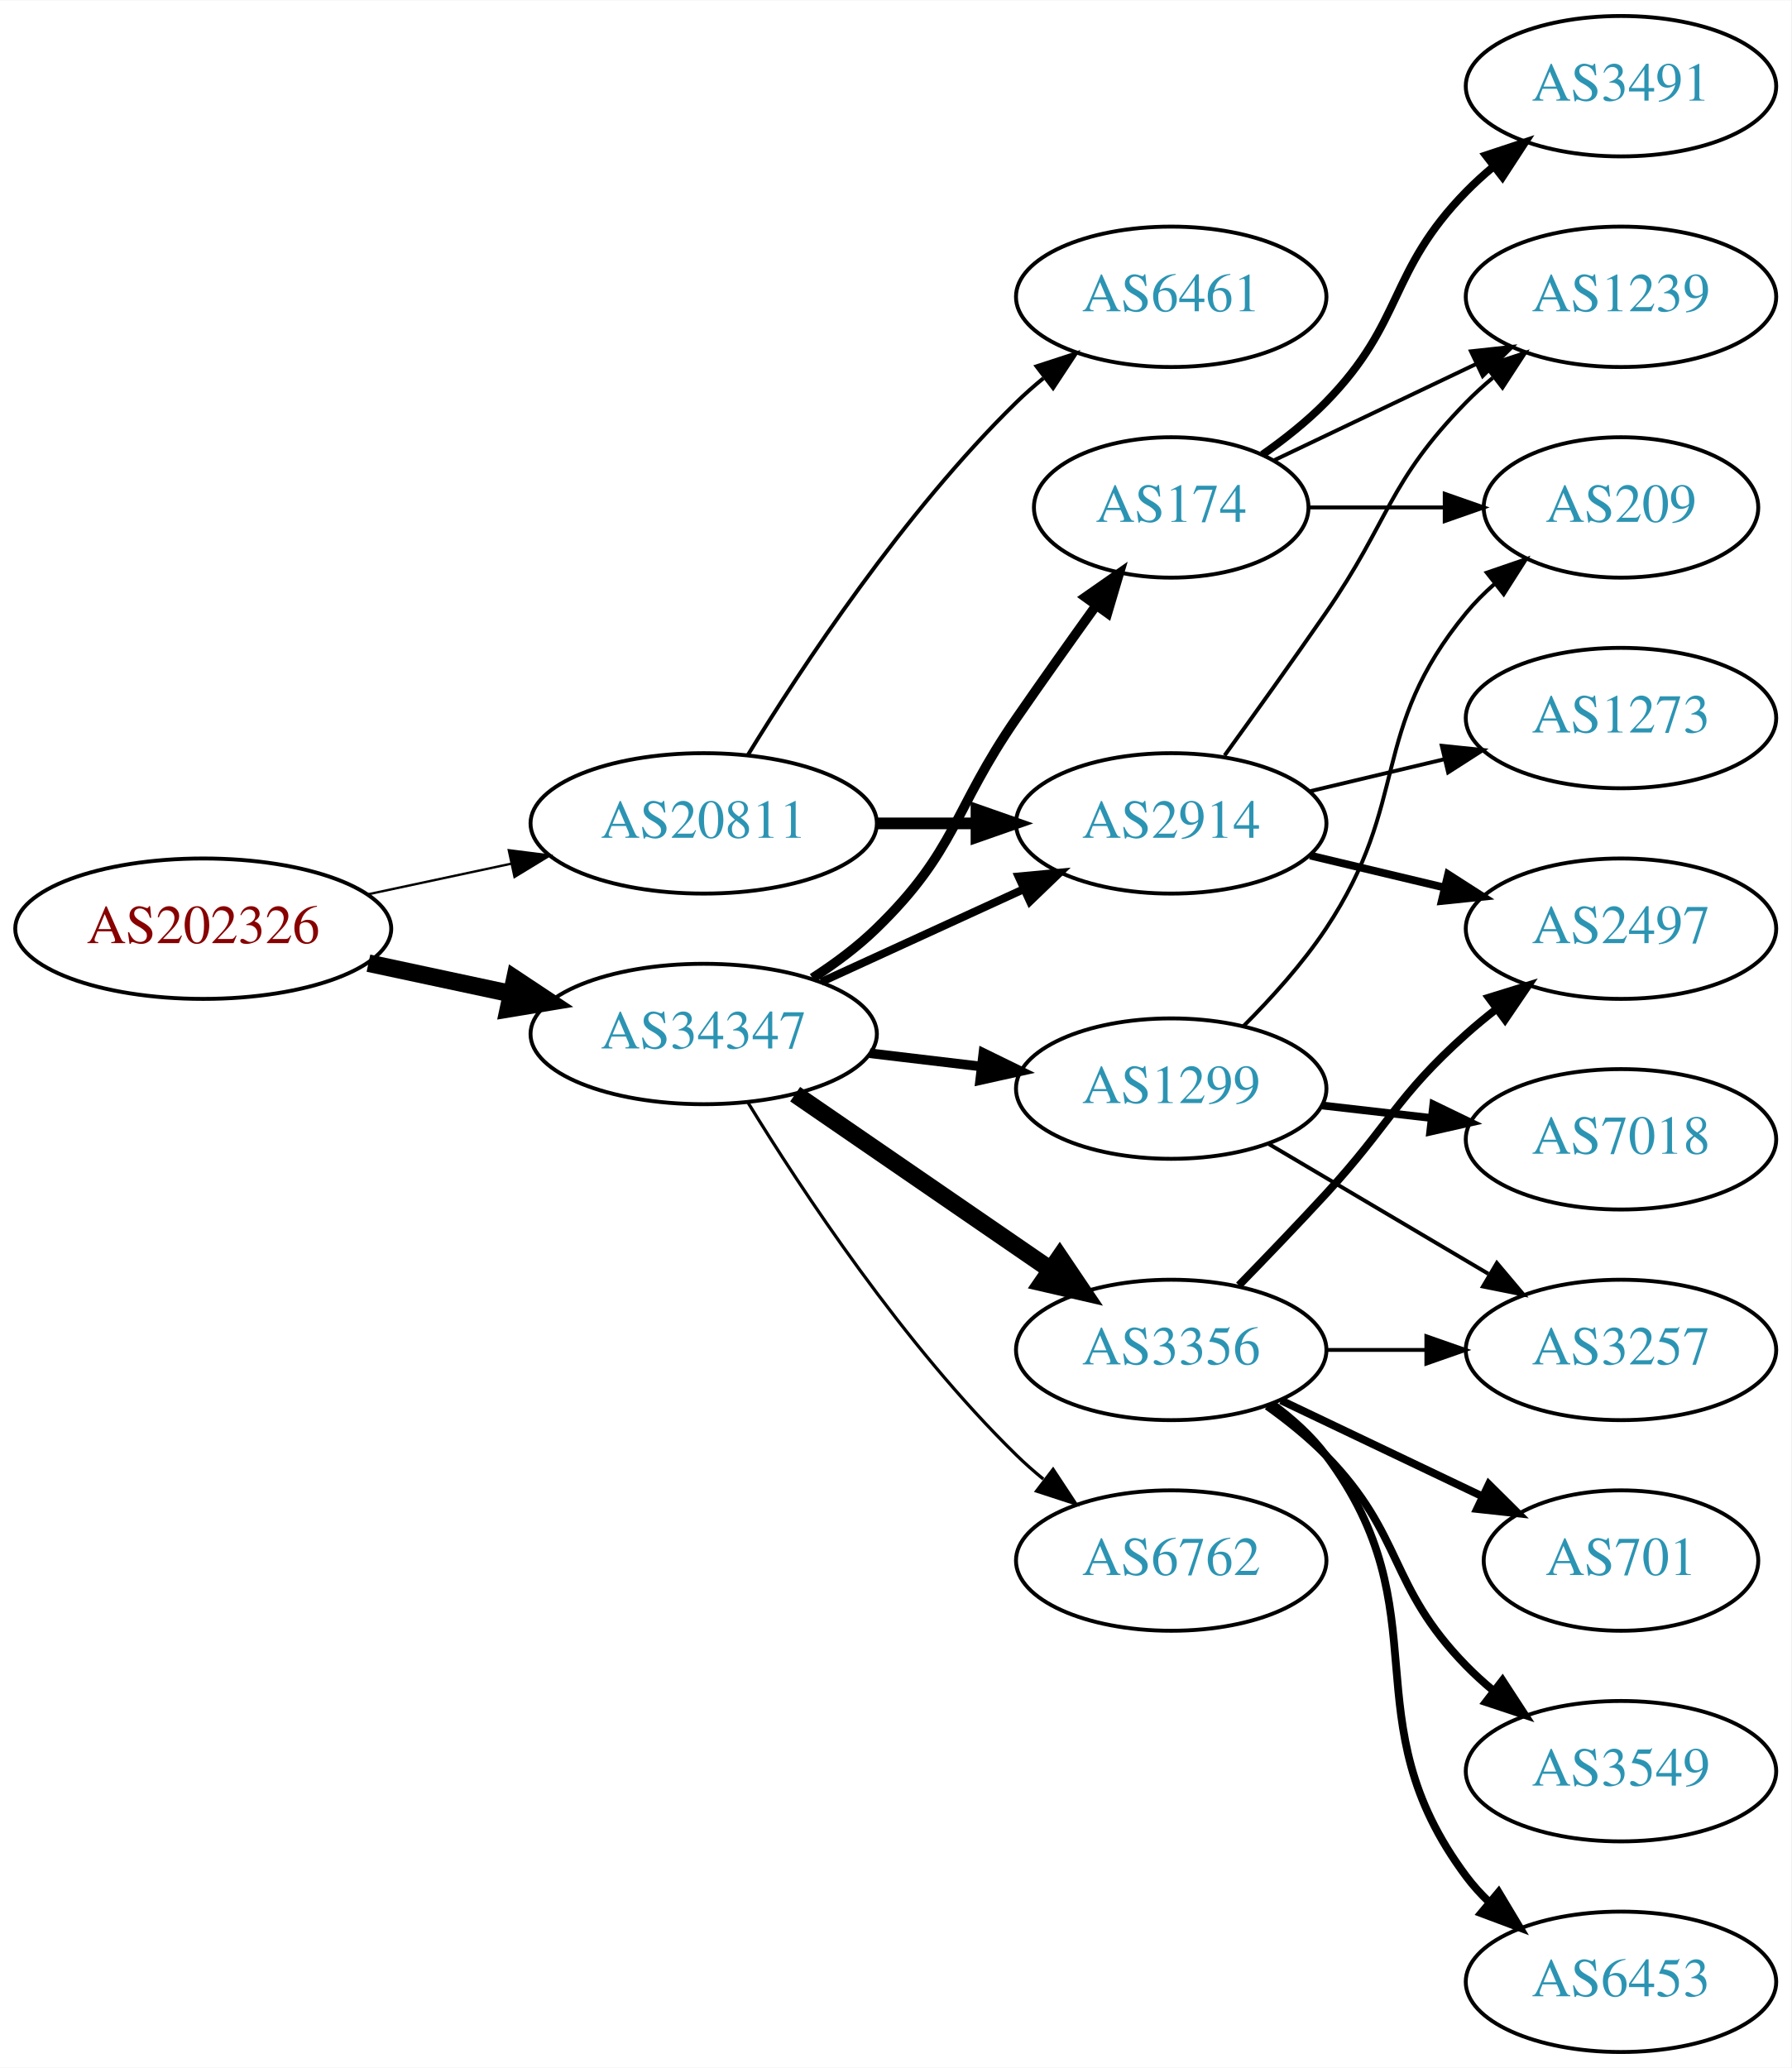
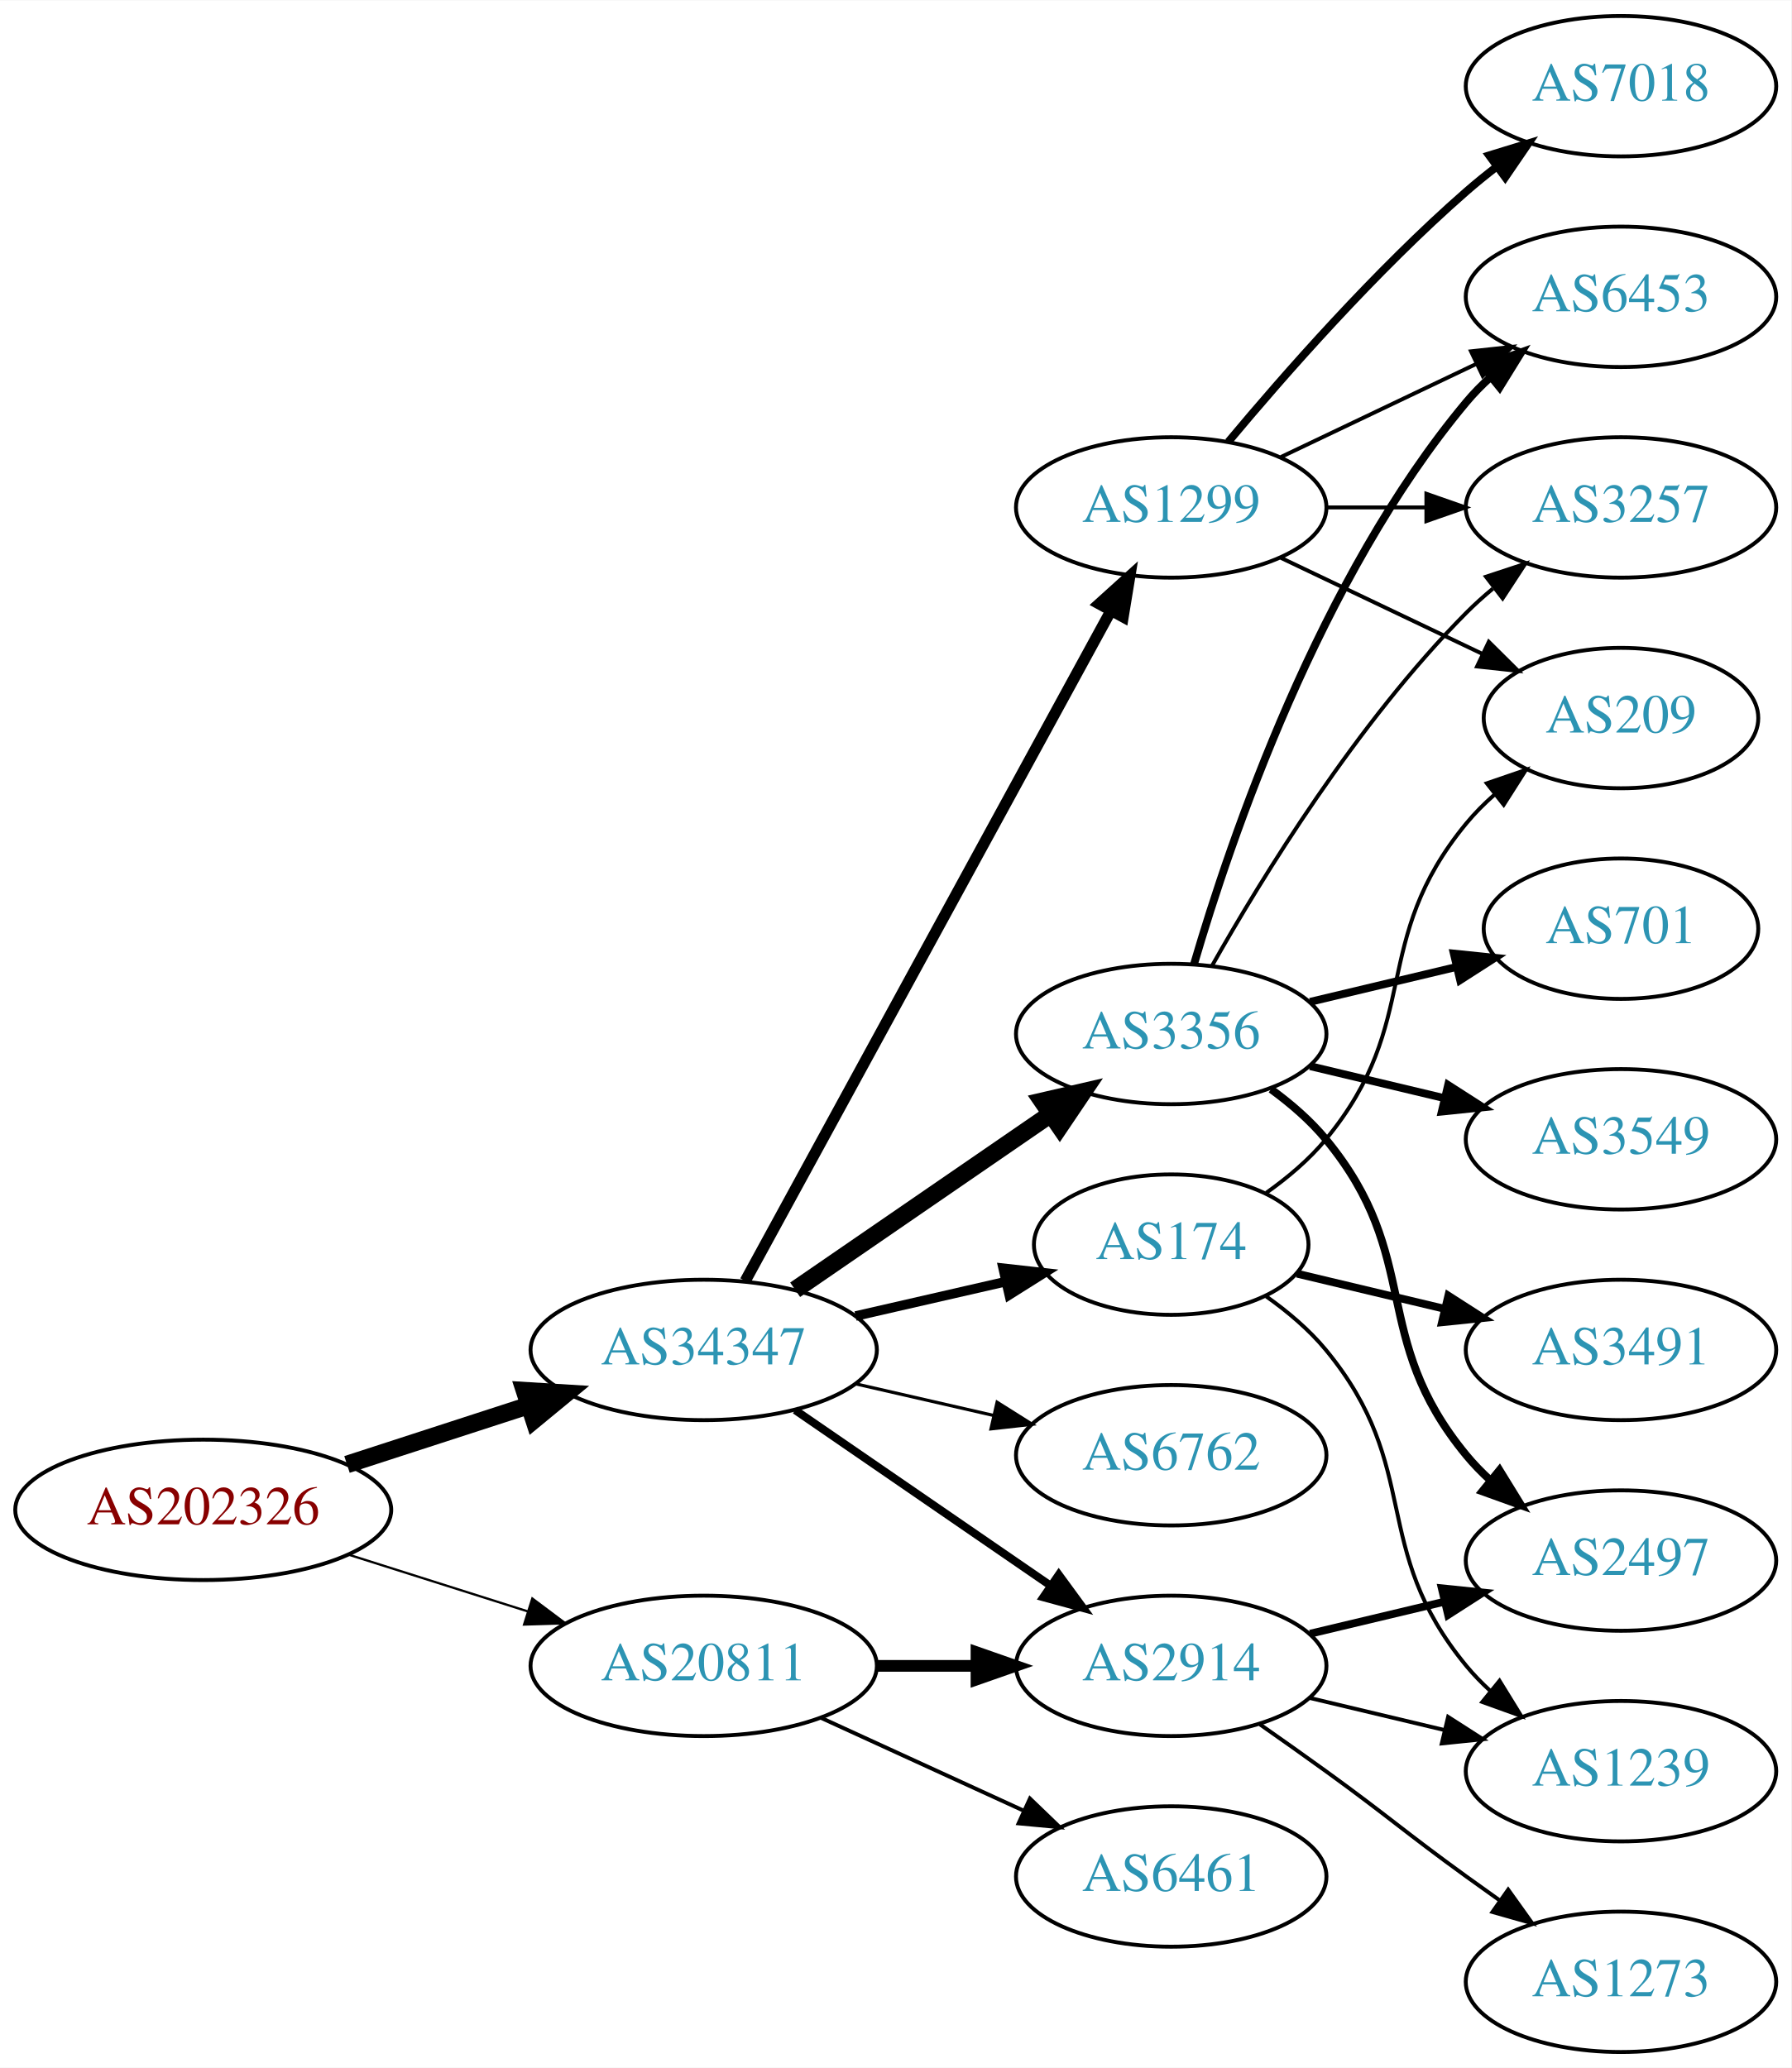
<svg xmlns="http://www.w3.org/2000/svg" xmlns:xlink="http://www.w3.org/1999/xlink" width="459pt" height="530pt" viewBox="0.00 0.00 459.17 530.00">
  <g id="graph0" class="graph" transform="scale(1 1) rotate(0) translate(4 526)">
    <polygon fill="white" stroke="none" points="-4,4 -4,-526 455.17,-526 455.17,4 -4,4" />
    <g id="node1" class="node">
      <g id="a_node1">
        <a xlink:href="/asn/202326" xlink:title="AS202326 ~ odissea [AT]">
-           <ellipse fill="#ffffff" stroke="black" cx="48.096" cy="-288" rx="48.192" ry="18" />
-           <text text-anchor="middle" x="48.096" y="-284.3" font-family="Times,serif" font-size="14.00" fill="#880000">AS202326</text>
+           <ellipse fill="#ffffff" stroke="black" cx="48.096" cy="-139" rx="48.192" ry="18" />
+           <text text-anchor="middle" x="48.096" y="-135.3" font-family="Times,serif" font-size="14.00" fill="#880000">AS202326</text>
        </a>
      </g>
    </g>
    <g id="node2" class="node">
      <g id="a_node2">
        <a xlink:href="/asn/20811" xlink:title="AS20811 ~ Brennercom S.p.A. [IT]">
-           <ellipse fill="#ffffff" stroke="black" cx="176.388" cy="-315" rx="44.393" ry="18" />
-           <text text-anchor="middle" x="176.388" y="-311.3" font-family="Times,serif" font-size="14.00" fill="#2c94b3">AS20811</text>
+           <ellipse fill="#ffffff" stroke="black" cx="176.388" cy="-99" rx="44.393" ry="18" />
+           <text text-anchor="middle" x="176.388" y="-95.3" font-family="Times,serif" font-size="14.00" fill="#2c94b3">AS20811</text>
        </a>
      </g>
    </g>
    <g id="edge1" class="edge">
-       <path fill="none" stroke="black" stroke-width="0.6" d="M90.448,-296.841C102.138,-299.34 114.964,-302.082 127.027,-304.661" />
-       <polygon fill="black" stroke="black" stroke-width="0.6" points="126.428,-308.112 136.939,-306.78 127.891,-301.267 126.428,-308.112" />
+       <path fill="none" stroke="black" stroke-width="0.581" d="M85.286,-127.538C99.636,-122.993 116.272,-117.723 131.315,-112.959" />
+       <polygon fill="black" stroke="black" stroke-width="0.581" points="132.453,-116.27 140.93,-109.914 130.34,-109.597 132.453,-116.27" />
    </g>
    <g id="node3" class="node">
      <g id="a_node3">
        <a xlink:href="/asn/34347" xlink:title="AS34347 ~ HALLAG Kommunal GmbH [AT]">
-           <ellipse fill="#ffffff" stroke="black" cx="176.388" cy="-261" rx="44.393" ry="18" />
-           <text text-anchor="middle" x="176.388" y="-257.3" font-family="Times,serif" font-size="14.00" fill="#2c94b3">AS34347</text>
+           <ellipse fill="#ffffff" stroke="black" cx="176.388" cy="-180" rx="44.393" ry="18" />
+           <text text-anchor="middle" x="176.388" y="-176.3" font-family="Times,serif" font-size="14.00" fill="#2c94b3">AS34347</text>
        </a>
      </g>
    </g>
    <g id="edge2" class="edge">
-       <path fill="none" stroke="black" stroke-width="4.5" d="M90.448,-279.159C102.138,-276.66 114.964,-273.918 127.027,-271.339" />
-       <polygon fill="black" stroke="black" stroke-width="4.5" points="127.983,-275.161 136.939,-269.22 126.336,-267.46 127.983,-275.161" />
+       <path fill="none" stroke="black" stroke-width="4.5" d="M84.948,-150.639C99.425,-155.339 116.271,-160.808 131.474,-165.744" />
+       <polygon fill="black" stroke="black" stroke-width="4.5" points="130.458,-169.554 141.185,-168.896 132.89,-162.063 130.458,-169.554" />
    </g>
    <g id="node4" class="node">
      <g id="a_node4">
-         <a xlink:href="/asn/6461" xlink:title="AS6461 ~ Zayo Bandwidth [US]">
-           <ellipse fill="#ffffff" stroke="black" cx="296.23" cy="-450" rx="39.794" ry="18" />
-           <text text-anchor="middle" x="296.23" y="-446.3" font-family="Times,serif" font-size="14.00" fill="#2c94b3">AS6461</text>
+         <a xlink:href="/asn/2914" xlink:title="AS2914 ~ NTT America, Inc. [US]">
+           <ellipse fill="#ffffff" stroke="black" cx="296.23" cy="-99" rx="39.794" ry="18" />
+           <text text-anchor="middle" x="296.23" y="-95.3" font-family="Times,serif" font-size="14.00" fill="#2c94b3">AS2914</text>
        </a>
      </g>
    </g>
    <g id="edge3" class="edge">
-       <path fill="none" stroke="black" d="M187.653,-332.44C201.462,-354.991 227.651,-394.722 256.584,-423 258.724,-425.092 261.041,-427.137 263.441,-429.106" />
-       <polygon fill="black" stroke="black" points="261.708,-432.185 271.782,-435.464 265.951,-426.618 261.708,-432.185" />
+       <path fill="none" stroke="black" stroke-width="3" d="M220.599,-99C228.911,-99 237.674,-99 246.156,-99" />
+       <polygon fill="black" stroke="black" stroke-width="3" points="246.315,-102.5 256.315,-99 246.315,-95.5 246.315,-102.5" />
    </g>
    <g id="node5" class="node">
      <g id="a_node5">
-         <a xlink:href="/asn/2914" xlink:title="AS2914 ~ NTT America, Inc. [US]">
-           <ellipse fill="#ffffff" stroke="black" cx="296.23" cy="-315" rx="39.794" ry="18" />
-           <text text-anchor="middle" x="296.23" y="-311.3" font-family="Times,serif" font-size="14.00" fill="#2c94b3">AS2914</text>
+         <a xlink:href="/asn/6461" xlink:title="AS6461 ~ Zayo Bandwidth [US]">
+           <ellipse fill="#ffffff" stroke="black" cx="296.23" cy="-45" rx="39.794" ry="18" />
+           <text text-anchor="middle" x="296.23" y="-41.3" font-family="Times,serif" font-size="14.00" fill="#2c94b3">AS6461</text>
        </a>
      </g>
    </g>
    <g id="edge4" class="edge">
-       <path fill="none" stroke="black" stroke-width="3" d="M220.599,-315C228.911,-315 237.674,-315 246.156,-315" />
-       <polygon fill="black" stroke="black" stroke-width="3" points="246.315,-318.5 256.315,-315 246.315,-311.5 246.315,-318.5" />
-     </g>
-     <g id="edge6" class="edge">
-       <path fill="none" stroke="black" stroke-width="2.045" d="M206.517,-274.348C222.128,-281.502 241.526,-290.391 258.198,-298.03" />
-       <polygon fill="black" stroke="black" stroke-width="2.045" points="257.101,-301.378 267.65,-302.362 260.017,-295.014 257.101,-301.378" />
+       <path fill="none" stroke="black" d="M206.517,-85.652C222.128,-78.498 241.526,-69.609 258.198,-61.969" />
+       <polygon fill="black" stroke="black" points="260.017,-64.986 267.65,-57.638 257.101,-58.622 260.017,-64.986" />
+     </g>
+     <g id="edge7" class="edge">
+       <path fill="none" stroke="black" stroke-width="2.045" d="M199.83,-164.574C218.412,-151.802 244.972,-133.545 265.352,-119.537" />
+       <polygon fill="black" stroke="black" stroke-width="2.045" points="267.408,-122.371 273.666,-113.822 263.443,-116.602 267.408,-122.371" />
    </g>
    <g id="node6" class="node">
      <g id="a_node6">
-         <a xlink:href="/asn/174" xlink:title="AS174 ~ Cogent Communications [US]">
-           <ellipse fill="#ffffff" stroke="black" cx="296.23" cy="-396" rx="35.194" ry="18" />
-           <text text-anchor="middle" x="296.23" y="-392.3" font-family="Times,serif" font-size="14.00" fill="#2c94b3">AS174</text>
+         <a xlink:href="/asn/3356" xlink:title="AS3356 ~ Level 3 Parent, LLC [US]">
+           <ellipse fill="#ffffff" stroke="black" cx="296.23" cy="-261" rx="39.794" ry="18" />
+           <text text-anchor="middle" x="296.23" y="-257.3" font-family="Times,serif" font-size="14.00" fill="#2c94b3">AS3356</text>
        </a>
      </g>
    </g>
    <g id="edge5" class="edge">
-       <path fill="none" stroke="black" stroke-width="2.455" d="M204.271,-275.329C209.996,-279.036 215.762,-283.318 220.584,-288 241.277,-308.094 240.188,-318.269 256.584,-342 263.139,-351.488 270.472,-361.806 276.974,-370.857" />
-       <polygon fill="black" stroke="black" stroke-width="2.455" points="274.213,-373.013 282.901,-379.078 279.892,-368.919 274.213,-373.013" />
+       <path fill="none" stroke="black" stroke-width="4.5" d="M199.83,-195.426C218.412,-208.198 244.972,-226.455 265.352,-240.463" />
+       <polygon fill="black" stroke="black" stroke-width="4.5" points="263.195,-243.758 273.666,-246.178 267.656,-237.269 263.195,-243.758" />
    </g>
    <g id="node7" class="node">
      <g id="a_node7">
-         <a xlink:href="/asn/3356" xlink:title="AS3356 ~ Level 3 Parent, LLC [US]">
-           <ellipse fill="#ffffff" stroke="black" cx="296.23" cy="-180" rx="39.794" ry="18" />
-           <text text-anchor="middle" x="296.23" y="-176.3" font-family="Times,serif" font-size="14.00" fill="#2c94b3">AS3356</text>
-         </a>
-       </g>
-     </g>
-     <g id="edge7" class="edge">
-       <path fill="none" stroke="black" stroke-width="4.5" d="M199.83,-245.574C218.412,-232.802 244.972,-214.545 265.352,-200.537" />
-       <polygon fill="black" stroke="black" stroke-width="4.5" points="267.656,-203.731 273.666,-194.822 263.195,-197.242 267.656,-203.731" />
+         <a xlink:href="/asn/174" xlink:title="AS174 ~ Cogent Communications [US]">
+           <ellipse fill="#ffffff" stroke="black" cx="296.23" cy="-207" rx="35.194" ry="18" />
+           <text text-anchor="middle" x="296.23" y="-203.3" font-family="Times,serif" font-size="14.00" fill="#2c94b3">AS174</text>
+         </a>
+       </g>
+     </g>
+     <g id="edge6" class="edge">
+       <path fill="none" stroke="black" stroke-width="2.455" d="M215.322,-188.692C227.639,-191.514 241.364,-194.658 253.915,-197.534" />
+       <polygon fill="black" stroke="black" stroke-width="2.455" points="253.15,-200.949 263.68,-199.771 254.714,-194.126 253.15,-200.949" />
    </g>
    <g id="node8" class="node">
      <g id="a_node8">
-         <a xlink:href="/asn/6762" xlink:title="AS6762 ~ TELECOM ITALIA SPARKLE S.p.A. [IT]">
-           <ellipse fill="#ffffff" stroke="black" cx="296.23" cy="-126" rx="39.794" ry="18" />
-           <text text-anchor="middle" x="296.23" y="-122.3" font-family="Times,serif" font-size="14.00" fill="#2c94b3">AS6762</text>
+         <a xlink:href="/asn/1299" xlink:title="AS1299 ~ Telia Carrier [EU]">
+           <ellipse fill="#ffffff" stroke="black" cx="296.23" cy="-396" rx="39.794" ry="18" />
+           <text text-anchor="middle" x="296.23" y="-392.3" font-family="Times,serif" font-size="14.00" fill="#2c94b3">AS1299</text>
        </a>
      </g>
    </g>
    <g id="edge8" class="edge">
-       <path fill="none" stroke="black" stroke-width="0.818" d="M187.653,-243.56C201.462,-221.009 227.651,-181.278 256.584,-153 258.724,-150.908 261.041,-148.863 263.441,-146.894" />
-       <polygon fill="black" stroke="black" stroke-width="0.818" points="265.951,-149.382 271.782,-140.536 261.708,-143.815 265.951,-149.382" />
+       <path fill="none" stroke="black" stroke-width="2.864" d="M187.031,-197.676C207.713,-235.584 256.425,-324.873 280.805,-369.559" />
+       <polygon fill="black" stroke="black" stroke-width="2.864" points="277.757,-371.28 285.619,-378.383 283.902,-367.928 277.757,-371.28" />
    </g>
    <g id="node9" class="node">
      <g id="a_node9">
-         <a xlink:href="/asn/1299" xlink:title="AS1299 ~ Telia Carrier [EU]">
-           <ellipse fill="#ffffff" stroke="black" cx="296.23" cy="-247" rx="39.794" ry="18" />
-           <text text-anchor="middle" x="296.23" y="-243.3" font-family="Times,serif" font-size="14.00" fill="#2c94b3">AS1299</text>
+         <a xlink:href="/asn/6762" xlink:title="AS6762 ~ TELECOM ITALIA SPARKLE S.p.A. [IT]">
+           <ellipse fill="#ffffff" stroke="black" cx="296.23" cy="-153" rx="39.794" ry="18" />
+           <text text-anchor="middle" x="296.23" y="-149.3" font-family="Times,serif" font-size="14.00" fill="#2c94b3">AS6762</text>
        </a>
      </g>
    </g>
    <g id="edge9" class="edge">
-       <path fill="none" stroke="black" stroke-width="2.455" d="M218.934,-256.064C228.18,-254.966 238.053,-253.793 247.525,-252.668" />
-       <polygon fill="black" stroke="black" stroke-width="2.455" points="248.079,-256.126 257.596,-251.471 247.253,-249.175 248.079,-256.126" />
-     </g>
-     <g id="node11" class="node">
-       <g id="a_node11">
-         <a xlink:href="/asn/1239" xlink:title="AS1239 ~ Sprint [US]">
-           <ellipse fill="#ffffff" stroke="black" cx="411.523" cy="-450" rx="39.794" ry="18" />
-           <text text-anchor="middle" x="411.523" y="-446.3" font-family="Times,serif" font-size="14.00" fill="#2c94b3">AS1239</text>
-         </a>
-       </g>
-     </g>
-     <g id="edge14" class="edge">
-       <path fill="none" stroke="black" d="M309.909,-332.406C317.525,-342.937 327.358,-356.67 335.877,-369 352.272,-392.731 351.704,-402.383 371.877,-423 373.969,-425.139 376.253,-427.218 378.63,-429.21" />
-       <polygon fill="black" stroke="black" points="376.873,-432.275 386.929,-435.611 381.148,-426.732 376.873,-432.275" />
+       <path fill="none" stroke="black" stroke-width="0.818" d="M215.322,-171.308C226.563,-168.733 238.976,-165.889 250.599,-163.226" />
+       <polygon fill="black" stroke="black" stroke-width="0.818" points="251.595,-166.588 260.56,-160.943 250.031,-159.765 251.595,-166.588" />
    </g>
    <g id="node13" class="node">
      <g id="a_node13">
        <a xlink:href="/asn/2497" xlink:title="AS2497 ~ Internet Initiative Japan Inc. [JP]">
-           <ellipse fill="#ffffff" stroke="black" cx="411.523" cy="-288" rx="39.794" ry="18" />
-           <text text-anchor="middle" x="411.523" y="-284.3" font-family="Times,serif" font-size="14.00" fill="#2c94b3">AS2497</text>
-         </a>
-       </g>
+           <ellipse fill="#ffffff" stroke="black" cx="411.523" cy="-126" rx="39.794" ry="18" />
+           <text text-anchor="middle" x="411.523" y="-122.3" font-family="Times,serif" font-size="14.00" fill="#2c94b3">AS2497</text>
+         </a>
+       </g>
+     </g>
+     <g id="edge18" class="edge">
+       <path fill="none" stroke="black" stroke-width="2" d="M331.837,-107.248C342.709,-109.838 354.863,-112.735 366.305,-115.462" />
+       <polygon fill="black" stroke="black" stroke-width="2" points="365.589,-118.889 376.128,-117.803 367.212,-112.08 365.589,-118.889" />
+     </g>
+     <g id="node15" class="node">
+       <g id="a_node15">
+         <a xlink:href="/asn/1239" xlink:title="AS1239 ~ Sprint [US]">
+           <ellipse fill="#ffffff" stroke="black" cx="411.523" cy="-72" rx="39.794" ry="18" />
+           <text text-anchor="middle" x="411.523" y="-68.3" font-family="Times,serif" font-size="14.00" fill="#2c94b3">AS1239</text>
+         </a>
+       </g>
+     </g>
+     <g id="edge19" class="edge">
+       <path fill="none" stroke="black" d="M331.837,-90.752C342.709,-88.162 354.863,-85.265 366.305,-82.538" />
+       <polygon fill="black" stroke="black" points="367.212,-85.92 376.128,-80.197 365.589,-79.111 367.212,-85.92" />
+     </g>
+     <g id="node18" class="node">
+       <g id="a_node18">
+         <a xlink:href="/asn/1273" xlink:title="AS1273 ~ Vodafone Group PLC [EU]">
+           <ellipse fill="#ffffff" stroke="black" cx="411.523" cy="-18" rx="39.794" ry="18" />
+           <text text-anchor="middle" x="411.523" y="-14.3" font-family="Times,serif" font-size="14.00" fill="#2c94b3">AS1273</text>
+         </a>
+       </g>
+     </g>
+     <g id="edge20" class="edge">
+       <path fill="none" stroke="black" d="M318.987,-83.991C324.522,-80.121 330.44,-75.936 335.877,-72 352.076,-60.271 355.677,-56.729 371.877,-45 374.68,-42.971 377.611,-40.875 380.552,-38.791" />
+       <polygon fill="black" stroke="black" points="382.603,-41.627 388.766,-33.009 378.574,-35.903 382.603,-41.627" />
+     </g>
+     <g id="node10" class="node">
+       <g id="a_node10">
+         <a xlink:href="/asn/6453" xlink:title="AS6453 ~ TATA COMMUNICATIONS (AMERICA) INC [US]">
+           <ellipse fill="#ffffff" stroke="black" cx="411.523" cy="-450" rx="39.794" ry="18" />
+           <text text-anchor="middle" x="411.523" y="-446.3" font-family="Times,serif" font-size="14.00" fill="#2c94b3">AS6453</text>
+         </a>
+       </g>
+     </g>
+     <g id="edge10" class="edge">
+       <path fill="none" stroke="black" stroke-width="2" d="M302.104,-279.002C311.418,-310.844 334.235,-377.981 371.877,-423 373.747,-425.237 375.845,-427.374 378.072,-429.396" />
+       <polygon fill="black" stroke="black" stroke-width="2" points="376.015,-432.234 385.99,-435.804 380.418,-426.793 376.015,-432.234" />
+     </g>
+     <g id="node11" class="node">
+       <g id="a_node11">
+         <a xlink:href="/asn/3257" xlink:title="AS3257 ~ GTT [DE]">
+           <ellipse fill="#ffffff" stroke="black" cx="411.523" cy="-396" rx="39.794" ry="18" />
+           <text text-anchor="middle" x="411.523" y="-392.3" font-family="Times,serif" font-size="14.00" fill="#2c94b3">AS3257</text>
+         </a>
+       </g>
+     </g>
+     <g id="edge11" class="edge">
+       <path fill="none" stroke="black" d="M306.69,-278.49C319.472,-301.096 343.904,-340.886 371.877,-369 373.987,-371.121 376.283,-373.188 378.669,-375.171" />
+       <polygon fill="black" stroke="black" points="376.921,-378.242 386.984,-381.556 381.184,-372.69 376.921,-378.242" />
+     </g>
+     <g id="node12" class="node">
+       <g id="a_node12">
+         <a xlink:href="/asn/3549" xlink:title="AS3549 ~ Level 3 Parent, LLC [US]">
+           <ellipse fill="#ffffff" stroke="black" cx="411.523" cy="-234" rx="39.794" ry="18" />
+           <text text-anchor="middle" x="411.523" y="-230.3" font-family="Times,serif" font-size="14.00" fill="#2c94b3">AS3549</text>
+         </a>
+       </g>
+     </g>
+     <g id="edge12" class="edge">
+       <path fill="none" stroke="black" stroke-width="2" d="M331.837,-252.752C342.709,-250.162 354.863,-247.265 366.305,-244.538" />
+       <polygon fill="black" stroke="black" stroke-width="2" points="367.212,-247.92 376.128,-242.197 365.589,-241.111 367.212,-247.92" />
    </g>
    <g id="edge13" class="edge">
-       <path fill="none" stroke="black" stroke-width="2" d="M331.837,-306.752C342.709,-304.162 354.863,-301.265 366.305,-298.538" />
-       <polygon fill="black" stroke="black" stroke-width="2" points="367.212,-301.92 376.128,-296.197 365.589,-295.111 367.212,-301.92" />
+       <path fill="none" stroke="black" stroke-width="2" d="M321.811,-246.844C326.905,-243.128 331.919,-238.799 335.877,-234 360.941,-203.606 346.812,-183.394 371.877,-153 373.732,-150.75 375.819,-148.604 378.038,-146.576" />
+       <polygon fill="black" stroke="black" stroke-width="2" points="380.386,-149.177 385.942,-140.156 375.973,-143.744 380.386,-149.177" />
    </g>
    <g id="node14" class="node">
      <g id="a_node14">
-         <a xlink:href="/asn/1273" xlink:title="AS1273 ~ Vodafone Group PLC [EU]">
-           <ellipse fill="#ffffff" stroke="black" cx="411.523" cy="-342" rx="39.794" ry="18" />
-           <text text-anchor="middle" x="411.523" y="-338.3" font-family="Times,serif" font-size="14.00" fill="#2c94b3">AS1273</text>
-         </a>
-       </g>
+         <a xlink:href="/asn/701" xlink:title="AS701 ~ UUNET [US]">
+           <ellipse fill="#ffffff" stroke="black" cx="411.523" cy="-288" rx="35.194" ry="18" />
+           <text text-anchor="middle" x="411.523" y="-284.3" font-family="Times,serif" font-size="14.00" fill="#2c94b3">AS701</text>
+         </a>
+       </g>
+     </g>
+     <g id="edge14" class="edge">
+       <path fill="none" stroke="black" stroke-width="2" d="M331.837,-269.248C343.632,-272.058 356.937,-275.229 369.204,-278.153" />
+       <polygon fill="black" stroke="black" stroke-width="2" points="368.67,-281.624 379.209,-280.537 370.293,-274.814 368.67,-281.624" />
    </g>
    <g id="edge15" class="edge">
-       <path fill="none" stroke="black" d="M331.837,-323.248C342.709,-325.838 354.863,-328.735 366.305,-331.462" />
-       <polygon fill="black" stroke="black" points="365.589,-334.889 376.128,-333.803 367.212,-328.08 365.589,-334.889" />
-     </g>
-     <g id="node10" class="node">
-       <g id="a_node10">
-         <a xlink:href="/asn/3491" xlink:title="AS3491 ~ PCCW Global, Inc. [US]">
-           <ellipse fill="#ffffff" stroke="black" cx="411.523" cy="-504" rx="39.794" ry="18" />
-           <text text-anchor="middle" x="411.523" y="-500.3" font-family="Times,serif" font-size="14.00" fill="#2c94b3">AS3491</text>
-         </a>
-       </g>
-     </g>
-     <g id="edge10" class="edge">
-       <path fill="none" stroke="black" stroke-width="2" d="M319.613,-409.532C325.255,-413.49 331.068,-418.086 335.877,-423 356.049,-443.617 351.704,-456.383 371.877,-477 373.969,-479.139 376.253,-481.218 378.63,-483.21" />
-       <polygon fill="black" stroke="black" stroke-width="2" points="376.873,-486.275 386.929,-489.611 381.148,-480.732 376.873,-486.275" />
-     </g>
-     <g id="edge11" class="edge">
-       <path fill="none" stroke="black" d="M322.655,-408.119C337.958,-415.413 357.681,-424.814 374.563,-432.86" />
-       <polygon fill="black" stroke="black" points="373.071,-436.026 383.604,-437.169 376.082,-429.707 373.071,-436.026" />
-     </g>
-     <g id="node12" class="node">
-       <g id="a_node12">
-         <a xlink:href="/asn/209" xlink:title="AS209 ~ CenturyLink Communications, LLC [US]">
-           <ellipse fill="#ffffff" stroke="black" cx="411.523" cy="-396" rx="35.194" ry="18" />
-           <text text-anchor="middle" x="411.523" y="-392.3" font-family="Times,serif" font-size="14.00" fill="#2c94b3">AS209</text>
-         </a>
-       </g>
-     </g>
-     <g id="edge12" class="edge">
-       <path fill="none" stroke="black" d="M331.529,-396C342.399,-396 354.577,-396 366.054,-396" />
-       <polygon fill="black" stroke="black" points="366.341,-399.5 376.341,-396 366.341,-392.5 366.341,-399.5" />
-     </g>
-     <g id="edge18" class="edge">
-       <path fill="none" stroke="black" stroke-width="2" d="M313.58,-196.568C320.533,-203.704 328.68,-212.188 335.877,-220 352.306,-237.836 353.807,-244.828 371.877,-261 374.316,-263.183 376.937,-265.344 379.623,-267.435" />
-       <polygon fill="black" stroke="black" stroke-width="2" points="377.638,-270.32 387.758,-273.454 381.801,-264.693 377.638,-270.32" />
-     </g>
-     <g id="node15" class="node">
-       <g id="a_node15">
-         <a xlink:href="/asn/701" xlink:title="AS701 ~ UUNET [US]">
-           <ellipse fill="#ffffff" stroke="black" cx="411.523" cy="-126" rx="35.194" ry="18" />
-           <text text-anchor="middle" x="411.523" y="-122.3" font-family="Times,serif" font-size="14.00" fill="#2c94b3">AS701</text>
-         </a>
-       </g>
-     </g>
-     <g id="edge16" class="edge">
-       <path fill="none" stroke="black" stroke-width="2" d="M324.367,-167.066C339.798,-159.71 359.284,-150.423 375.819,-142.541" />
-       <polygon fill="black" stroke="black" stroke-width="2" points="377.64,-145.551 385.161,-138.089 374.628,-139.232 377.64,-145.551" />
+       <path fill="none" stroke="black" d="M320.603,-193.712C326.107,-189.809 331.607,-185.178 335.877,-180 360.941,-149.606 346.812,-129.394 371.877,-99 373.732,-96.751 375.819,-94.604 378.038,-92.576" />
+       <polygon fill="black" stroke="black" points="380.386,-95.177 385.942,-86.156 375.973,-89.744 380.386,-95.177" />
    </g>
    <g id="node16" class="node">
      <g id="a_node16">
-         <a xlink:href="/asn/3257" xlink:title="AS3257 ~ GTT [DE]">
+         <a xlink:href="/asn/3491" xlink:title="AS3491 ~ PCCW Global, Inc. [US]">
          <ellipse fill="#ffffff" stroke="black" cx="411.523" cy="-180" rx="39.794" ry="18" />
-           <text text-anchor="middle" x="411.523" y="-176.3" font-family="Times,serif" font-size="14.00" fill="#2c94b3">AS3257</text>
-         </a>
-       </g>
-     </g>
-     <g id="edge17" class="edge">
-       <path fill="none" stroke="black" d="M335.902,-180C344.105,-180 352.869,-180 361.401,-180" />
-       <polygon fill="black" stroke="black" points="361.641,-183.5 371.641,-180 361.641,-176.5 361.641,-183.5" />
+           <text text-anchor="middle" x="411.523" y="-176.3" font-family="Times,serif" font-size="14.00" fill="#2c94b3">AS3491</text>
+         </a>
+       </g>
+     </g>
+     <g id="edge16" class="edge">
+       <path fill="none" stroke="black" stroke-width="2" d="M328.488,-199.551C340.168,-196.767 353.663,-193.551 366.293,-190.541" />
+       <polygon fill="black" stroke="black" stroke-width="2" points="367.268,-193.907 376.184,-188.184 365.645,-187.097 367.268,-193.907" />
    </g>
    <g id="node17" class="node">
      <g id="a_node17">
-         <a xlink:href="/asn/3549" xlink:title="AS3549 ~ Level 3 Parent, LLC [US]">
-           <ellipse fill="#ffffff" stroke="black" cx="411.523" cy="-72" rx="39.794" ry="18" />
-           <text text-anchor="middle" x="411.523" y="-68.3" font-family="Times,serif" font-size="14.00" fill="#2c94b3">AS3549</text>
-         </a>
-       </g>
-     </g>
-     <g id="edge19" class="edge">
-       <path fill="none" stroke="black" stroke-width="2" d="M320.824,-165.611C326.08,-161.852 331.412,-157.563 335.877,-153 356.049,-132.383 351.704,-119.617 371.877,-99 373.969,-96.861 376.253,-94.782 378.63,-92.79" />
-       <polygon fill="black" stroke="black" stroke-width="2" points="381.148,-95.268 386.929,-86.389 376.873,-89.725 381.148,-95.268" />
-     </g>
-     <g id="node18" class="node">
-       <g id="a_node18">
-         <a xlink:href="/asn/6453" xlink:title="AS6453 ~ TATA COMMUNICATIONS (AMERICA) INC [US]">
-           <ellipse fill="#ffffff" stroke="black" cx="411.523" cy="-18" rx="39.794" ry="18" />
-           <text text-anchor="middle" x="411.523" y="-14.3" font-family="Times,serif" font-size="14.00" fill="#2c94b3">AS6453</text>
-         </a>
-       </g>
-     </g>
-     <g id="edge20" class="edge">
-       <path fill="none" stroke="black" stroke-width="2" d="M322.161,-166.118C327.237,-162.389 332.155,-157.984 335.877,-153 366.148,-112.458 341.605,-85.542 371.877,-45 373.621,-42.664 375.628,-40.455 377.792,-38.383" />
-       <polygon fill="black" stroke="black" stroke-width="2" points="380.151,-40.973 385.592,-31.882 375.67,-35.595 380.151,-40.973" />
+         <a xlink:href="/asn/209" xlink:title="AS209 ~ CenturyLink Communications, LLC [US]">
+           <ellipse fill="#ffffff" stroke="black" cx="411.523" cy="-342" rx="35.194" ry="18" />
+           <text text-anchor="middle" x="411.523" y="-338.3" font-family="Times,serif" font-size="14.00" fill="#2c94b3">AS209</text>
+         </a>
+       </g>
+     </g>
+     <g id="edge17" class="edge">
+       <path fill="none" stroke="black" d="M320.603,-220.288C326.107,-224.191 331.607,-228.822 335.877,-234 360.941,-264.394 346.812,-284.606 371.877,-315 374.012,-317.589 376.454,-320.041 379.051,-322.334" />
+       <polygon fill="black" stroke="black" points="377.128,-325.275 387.15,-328.712 381.459,-319.775 377.128,-325.275" />
+     </g>
+     <g id="edge24" class="edge">
+       <path fill="none" stroke="black" d="M324.367,-408.934C339.361,-416.081 358.182,-425.052 374.405,-432.785" />
+       <polygon fill="black" stroke="black" points="373.075,-436.028 383.608,-437.171 376.087,-429.709 373.075,-436.028" />
+     </g>
+     <g id="edge21" class="edge">
+       <path fill="none" stroke="black" d="M335.902,-396C344.105,-396 352.869,-396 361.401,-396" />
+       <polygon fill="black" stroke="black" points="361.641,-399.5 371.641,-396 361.641,-392.5 361.641,-399.5" />
    </g>
    <g id="edge23" class="edge">
-       <path fill="none" stroke="black" d="M314.787,-263.054C321.943,-270.212 329.917,-279.041 335.877,-288 357.698,-320.8 346.812,-338.606 371.877,-369 374.012,-371.589 376.454,-374.041 379.051,-376.334" />
-       <polygon fill="black" stroke="black" points="377.128,-379.275 387.15,-382.712 381.459,-373.775 377.128,-379.275" />
-     </g>
-     <g id="edge21" class="edge">
-       <path fill="none" stroke="black" d="M321.257,-232.791C337.629,-223.109 359.516,-210.165 377.52,-199.518" />
-       <polygon fill="black" stroke="black" points="379.705,-202.292 386.531,-194.188 376.142,-196.266 379.705,-202.292" />
+       <path fill="none" stroke="black" d="M324.367,-383.066C339.798,-375.71 359.284,-366.423 375.819,-358.541" />
+       <polygon fill="black" stroke="black" points="377.64,-361.551 385.161,-354.089 374.628,-355.232 377.64,-361.551" />
    </g>
    <g id="node19" class="node">
      <g id="a_node19">
        <a xlink:href="/asn/7018" xlink:title="AS7018 ~ AT&amp;T Services, Inc. [US]">
-           <ellipse fill="#ffffff" stroke="black" cx="411.523" cy="-234" rx="39.794" ry="18" />
-           <text text-anchor="middle" x="411.523" y="-230.3" font-family="Times,serif" font-size="14.00" fill="#2c94b3">AS7018</text>
+           <ellipse fill="#ffffff" stroke="black" cx="411.523" cy="-504" rx="39.794" ry="18" />
+           <text text-anchor="middle" x="411.523" y="-500.3" font-family="Times,serif" font-size="14.00" fill="#2c94b3">AS7018</text>
        </a>
      </g>
    </g>
    <g id="edge22" class="edge">
-       <path fill="none" stroke="black" stroke-width="2" d="M334.955,-242.671C343.937,-241.641 353.635,-240.528 362.993,-239.454" />
-       <polygon fill="black" stroke="black" stroke-width="2" points="363.427,-242.927 372.963,-238.31 362.629,-235.973 363.427,-242.927" />
+       <path fill="none" stroke="black" stroke-width="2" d="M310.86,-412.817C325.143,-429.929 348.689,-456.745 371.877,-477 374.342,-479.154 376.981,-481.294 379.678,-483.372" />
+       <polygon fill="black" stroke="black" stroke-width="2" points="377.703,-486.264 387.832,-489.37 381.851,-480.625 377.703,-486.264" />
    </g>
  </g>
</svg>
